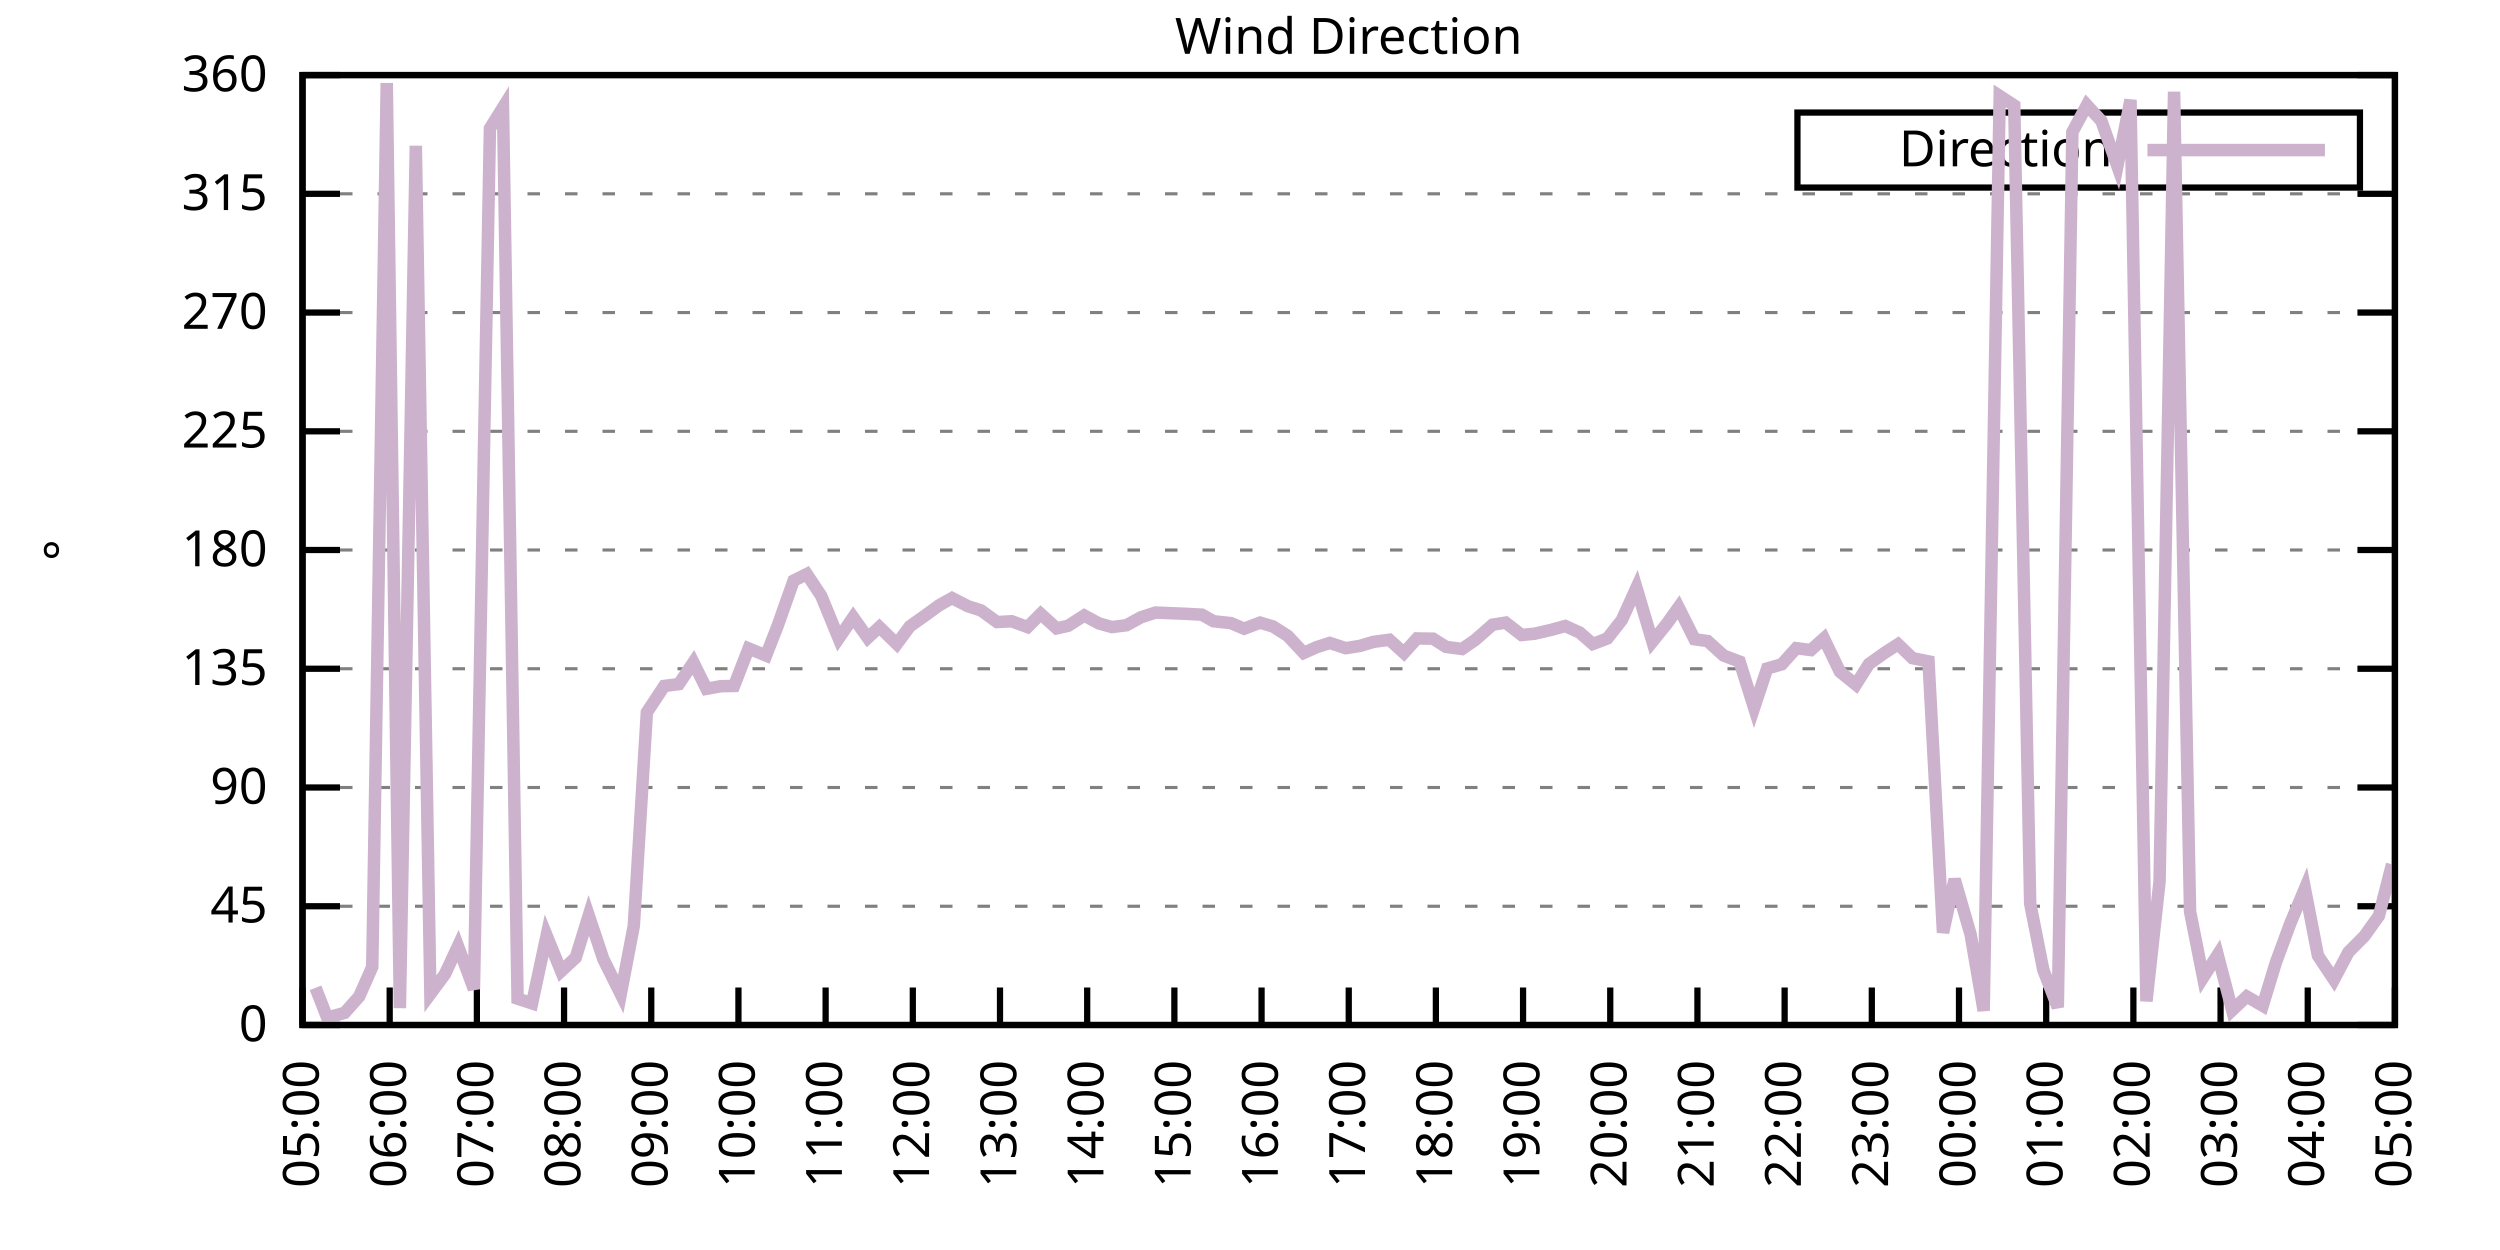
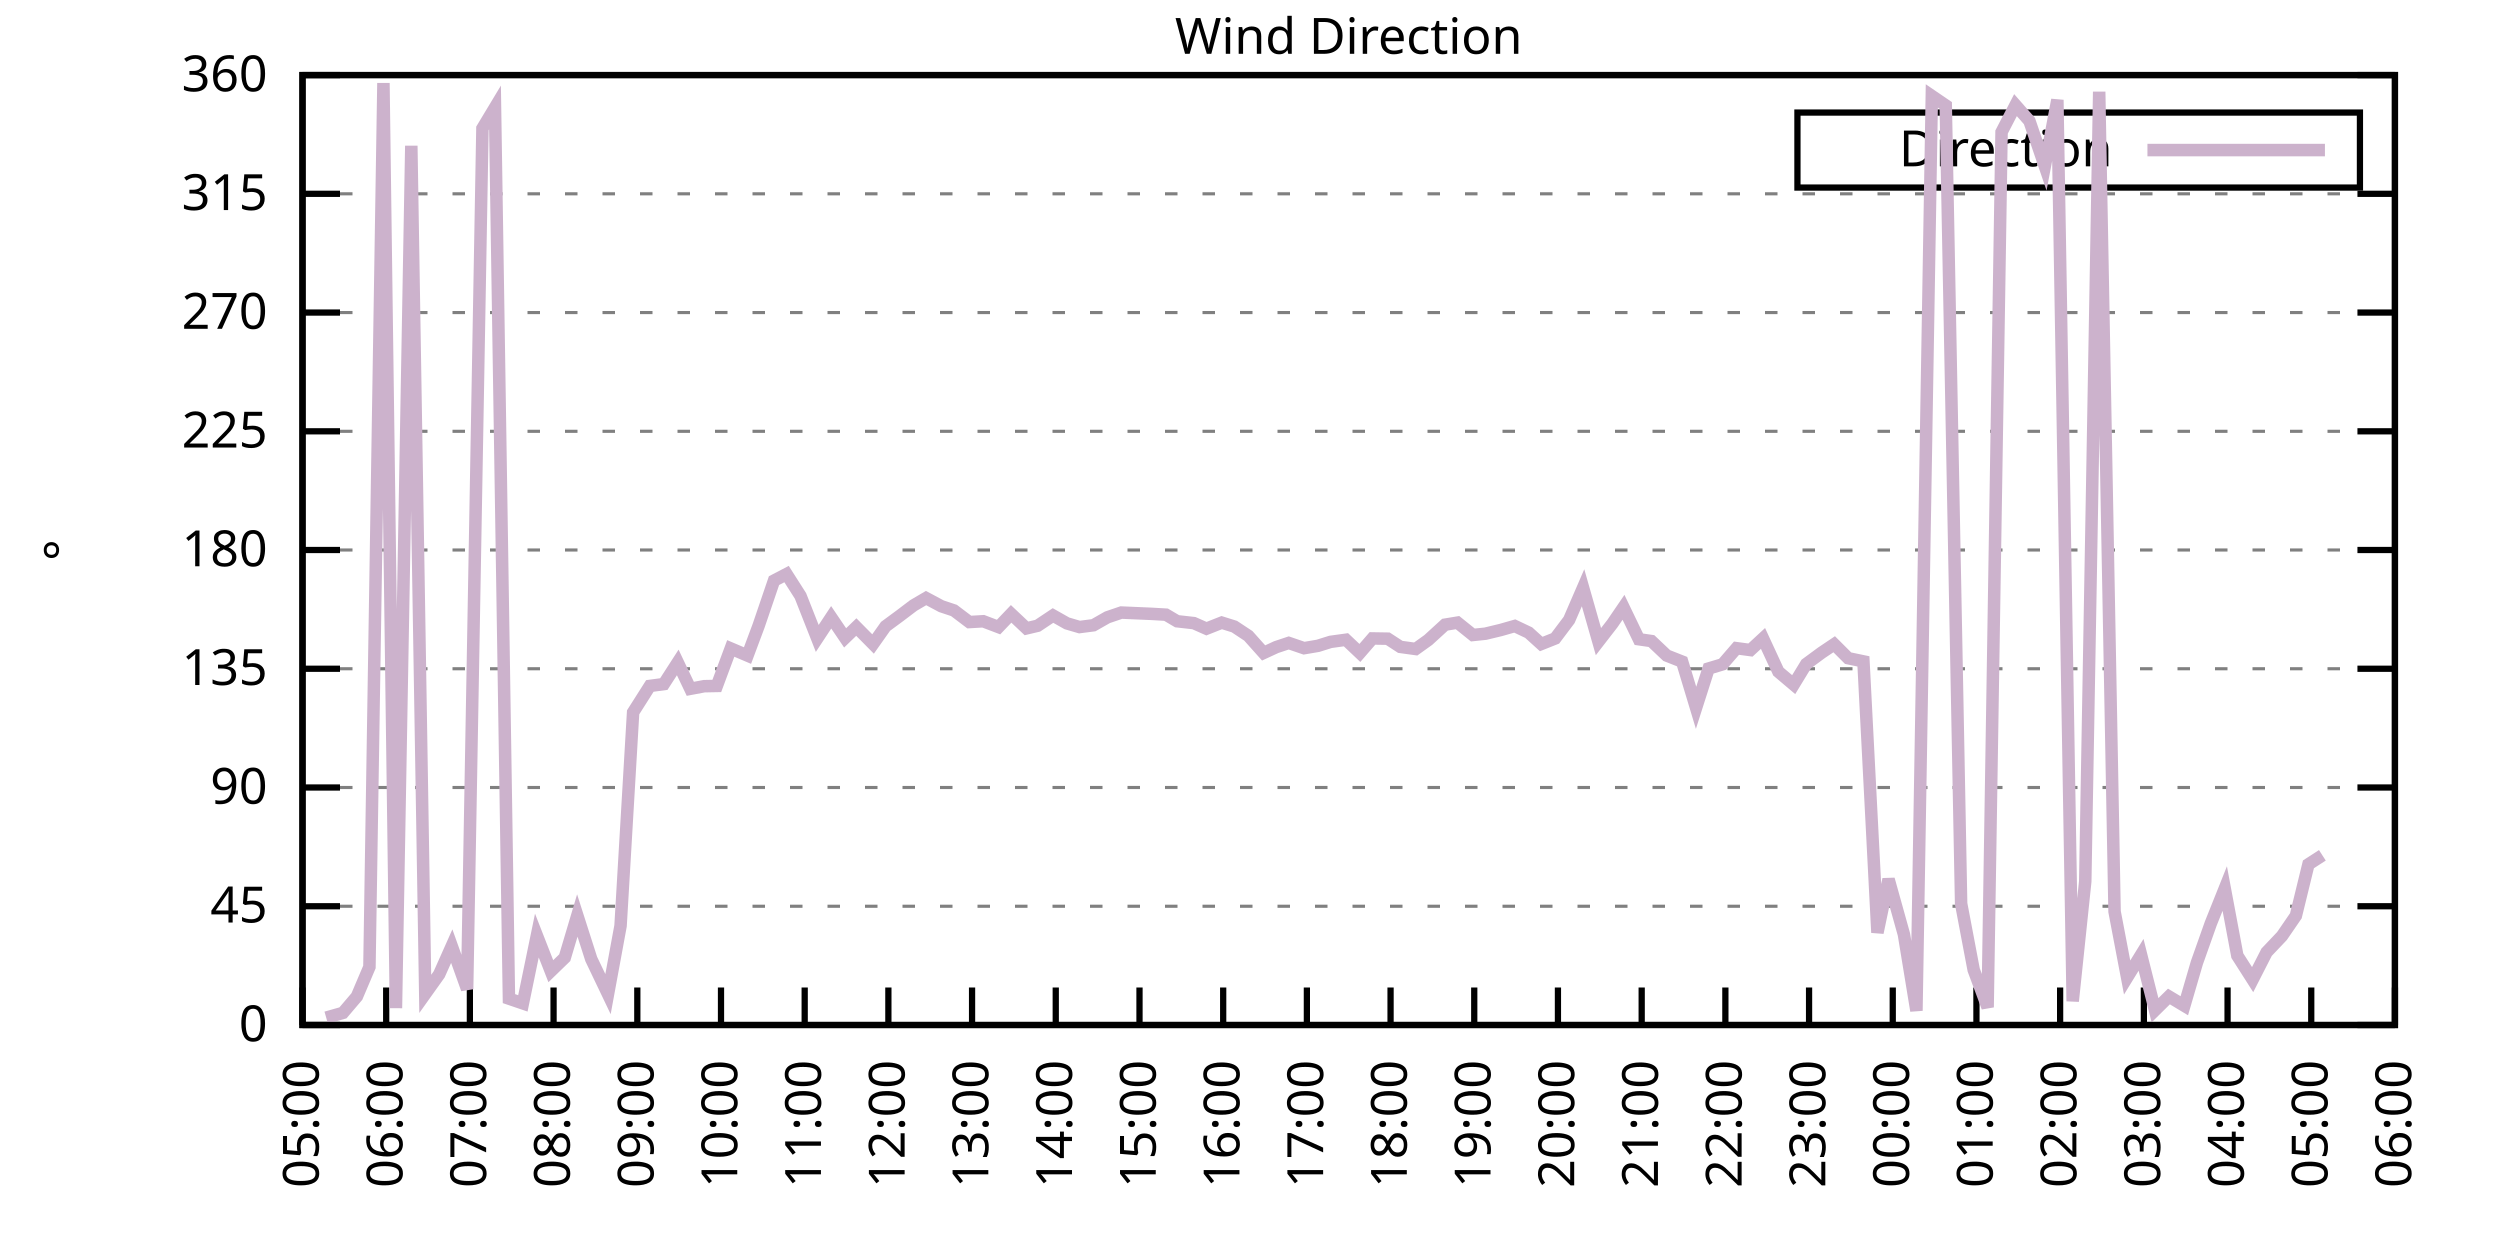
<svg xmlns="http://www.w3.org/2000/svg" xmlns:xlink="http://www.w3.org/1999/xlink" width="400" height="200" viewBox="0 0 400 200">
  <g id="gnuplot_canvas">
    <rect x="0" y="0" width="400" height="200" fill="none" />
    <defs>
      <circle id="gpDot" r="0.5" stroke-width="0.5" stroke="currentColor" />
      <path id="gpPt0" stroke-width="0.333" stroke="currentColor" d="M-1,0 h2 M0,-1 v2" />
      <path id="gpPt1" stroke-width="0.333" stroke="currentColor" d="M-1,-1 L1,1 M1,-1 L-1,1" />
      <path id="gpPt2" stroke-width="0.333" stroke="currentColor" d="M-1,0 L1,0 M0,-1 L0,1 M-1,-1 L1,1 M-1,1 L1,-1" />
      <rect id="gpPt3" stroke-width="0.333" stroke="currentColor" x="-1" y="-1" width="2" height="2" />
      <rect id="gpPt4" stroke-width="0.333" stroke="currentColor" fill="currentColor" x="-1" y="-1" width="2" height="2" />
      <circle id="gpPt5" stroke-width="0.333" stroke="currentColor" cx="0" cy="0" r="1" />
      <use xlink:href="#gpPt5" id="gpPt6" fill="currentColor" stroke="none" />
      <path id="gpPt7" stroke-width="0.333" stroke="currentColor" d="M0,-1.33 L-1.33,0.67 L1.33,0.67 z" />
      <use xlink:href="#gpPt7" id="gpPt8" fill="currentColor" stroke="none" />
      <use xlink:href="#gpPt7" id="gpPt9" stroke="currentColor" transform="rotate(180)" />
      <use xlink:href="#gpPt9" id="gpPt10" fill="currentColor" stroke="none" />
      <use xlink:href="#gpPt3" id="gpPt11" stroke="currentColor" transform="rotate(45)" />
      <use xlink:href="#gpPt11" id="gpPt12" fill="currentColor" stroke="none" />
      <path id="gpPt13" stroke-width="0.333" stroke="currentColor" d="M0,1.330 L1.265,0.411 L0.782,-1.067 L-0.782,-1.076 L-1.265,0.411 z" />
      <use xlink:href="#gpPt13" id="gpPt14" fill="currentColor" stroke="none" />
      <filter id="textbox" filterUnits="objectBoundingBox" x="0" y="0" height="1" width="1">
        <feFlood flood-color="white" flood-opacity="1" result="bgnd" />
        <feComposite in="SourceGraphic" in2="bgnd" operator="atop" />
      </filter>
      <filter id="greybox" filterUnits="objectBoundingBox" x="0" y="0" height="1" width="1">
        <feFlood flood-color="lightgrey" flood-opacity="1" result="grey" />
        <feComposite in="SourceGraphic" in2="grey" operator="atop" />
      </filter>
    </defs>
    <g fill="none" color="white" stroke="currentColor" stroke-width="1.00" stroke-linecap="butt" stroke-linejoin="miter">
</g>
    <g fill="none" color="black" stroke="currentColor" stroke-width="1.00" stroke-linecap="butt" stroke-linejoin="miter">
      <g stroke="none" shape-rendering="crispEdges">
        <polygon fill="rgb(255, 255, 255)" points="48.40,164.00 383.18,164.00 383.18,12.02 48.40,12.02 " />
      </g>
    </g>
    <g fill="none" color="black" stroke="currentColor" stroke-width="1.00" stroke-linecap="butt" stroke-linejoin="miter">
</g>
    <g fill="none" color="black" stroke="black" stroke-width="0.50" stroke-linecap="butt" stroke-linejoin="miter">
</g>
    <g fill="none" color="gray" stroke="currentColor" stroke-width="0.50" stroke-linecap="butt" stroke-linejoin="miter">
      <path stroke="gray" stroke-dasharray="2,4" class="gridline" d="M48.40,164.00 L383.19,164.00  " />
    </g>
    <g fill="none" color="gray" stroke="gray" stroke-width="1.00" stroke-linecap="butt" stroke-linejoin="miter">
</g>
    <g fill="none" color="black" stroke="currentColor" stroke-width="1.00" stroke-linecap="butt" stroke-linejoin="miter">
      <path stroke="black" d="M48.40,164.00 L54.40,164.00 M383.19,164.00 L377.19,164.00  " />
      <g transform="translate(42.80,166.60)" stroke="none" fill="black" font-family="Sans" font-size="8.00" text-anchor="end">
        <text>
          <tspan font-family="Sans"> 0</tspan>
        </text>
      </g>
    </g>
    <g fill="none" color="black" stroke="currentColor" stroke-width="1.00" stroke-linecap="butt" stroke-linejoin="miter">
</g>
    <g fill="none" color="black" stroke="black" stroke-width="0.50" stroke-linecap="butt" stroke-linejoin="miter">
</g>
    <g fill="none" color="gray" stroke="currentColor" stroke-width="0.50" stroke-linecap="butt" stroke-linejoin="miter">
      <path stroke="gray" stroke-dasharray="2,4" class="gridline" d="M48.40,145.00 L383.19,145.00  " />
    </g>
    <g fill="none" color="gray" stroke="gray" stroke-width="1.00" stroke-linecap="butt" stroke-linejoin="miter">
</g>
    <g fill="none" color="black" stroke="currentColor" stroke-width="1.00" stroke-linecap="butt" stroke-linejoin="miter">
      <path stroke="black" d="M48.40,145.00 L54.40,145.00 M383.19,145.00 L377.19,145.00  " />
      <g transform="translate(42.80,147.60)" stroke="none" fill="black" font-family="Sans" font-size="8.00" text-anchor="end">
        <text>
          <tspan font-family="Sans"> 45</tspan>
        </text>
      </g>
    </g>
    <g fill="none" color="black" stroke="currentColor" stroke-width="1.00" stroke-linecap="butt" stroke-linejoin="miter">
</g>
    <g fill="none" color="black" stroke="black" stroke-width="0.50" stroke-linecap="butt" stroke-linejoin="miter">
</g>
    <g fill="none" color="gray" stroke="currentColor" stroke-width="0.50" stroke-linecap="butt" stroke-linejoin="miter">
      <path stroke="gray" stroke-dasharray="2,4" class="gridline" d="M48.40,126.00 L383.19,126.00  " />
    </g>
    <g fill="none" color="gray" stroke="gray" stroke-width="1.00" stroke-linecap="butt" stroke-linejoin="miter">
</g>
    <g fill="none" color="black" stroke="currentColor" stroke-width="1.00" stroke-linecap="butt" stroke-linejoin="miter">
      <path stroke="black" d="M48.40,126.00 L54.40,126.00 M383.19,126.00 L377.19,126.00  " />
      <g transform="translate(42.80,128.60)" stroke="none" fill="black" font-family="Sans" font-size="8.00" text-anchor="end">
        <text>
          <tspan font-family="Sans"> 90</tspan>
        </text>
      </g>
    </g>
    <g fill="none" color="black" stroke="currentColor" stroke-width="1.00" stroke-linecap="butt" stroke-linejoin="miter">
</g>
    <g fill="none" color="black" stroke="black" stroke-width="0.50" stroke-linecap="butt" stroke-linejoin="miter">
</g>
    <g fill="none" color="gray" stroke="currentColor" stroke-width="0.50" stroke-linecap="butt" stroke-linejoin="miter">
      <path stroke="gray" stroke-dasharray="2,4" class="gridline" d="M48.40,107.00 L383.19,107.00  " />
    </g>
    <g fill="none" color="gray" stroke="gray" stroke-width="1.00" stroke-linecap="butt" stroke-linejoin="miter">
</g>
    <g fill="none" color="black" stroke="currentColor" stroke-width="1.00" stroke-linecap="butt" stroke-linejoin="miter">
      <path stroke="black" d="M48.40,107.00 L54.40,107.00 M383.19,107.00 L377.19,107.00  " />
      <g transform="translate(42.80,109.60)" stroke="none" fill="black" font-family="Sans" font-size="8.00" text-anchor="end">
        <text>
          <tspan font-family="Sans"> 135</tspan>
        </text>
      </g>
    </g>
    <g fill="none" color="black" stroke="currentColor" stroke-width="1.00" stroke-linecap="butt" stroke-linejoin="miter">
</g>
    <g fill="none" color="black" stroke="black" stroke-width="0.50" stroke-linecap="butt" stroke-linejoin="miter">
</g>
    <g fill="none" color="gray" stroke="currentColor" stroke-width="0.50" stroke-linecap="butt" stroke-linejoin="miter">
      <path stroke="gray" stroke-dasharray="2,4" class="gridline" d="M48.40,88.00 L383.19,88.00  " />
    </g>
    <g fill="none" color="gray" stroke="gray" stroke-width="1.00" stroke-linecap="butt" stroke-linejoin="miter">
</g>
    <g fill="none" color="black" stroke="currentColor" stroke-width="1.00" stroke-linecap="butt" stroke-linejoin="miter">
      <path stroke="black" d="M48.40,88.00 L54.40,88.00 M383.19,88.00 L377.19,88.00  " />
      <g transform="translate(42.80,90.60)" stroke="none" fill="black" font-family="Sans" font-size="8.00" text-anchor="end">
        <text>
          <tspan font-family="Sans"> 180</tspan>
        </text>
      </g>
    </g>
    <g fill="none" color="black" stroke="currentColor" stroke-width="1.00" stroke-linecap="butt" stroke-linejoin="miter">
</g>
    <g fill="none" color="black" stroke="black" stroke-width="0.50" stroke-linecap="butt" stroke-linejoin="miter">
</g>
    <g fill="none" color="gray" stroke="currentColor" stroke-width="0.50" stroke-linecap="butt" stroke-linejoin="miter">
      <path stroke="gray" stroke-dasharray="2,4" class="gridline" d="M48.40,69.01 L383.19,69.01  " />
    </g>
    <g fill="none" color="gray" stroke="gray" stroke-width="1.00" stroke-linecap="butt" stroke-linejoin="miter">
</g>
    <g fill="none" color="black" stroke="currentColor" stroke-width="1.00" stroke-linecap="butt" stroke-linejoin="miter">
      <path stroke="black" d="M48.40,69.01 L54.40,69.01 M383.19,69.01 L377.19,69.01  " />
      <g transform="translate(42.80,71.61)" stroke="none" fill="black" font-family="Sans" font-size="8.00" text-anchor="end">
        <text>
          <tspan font-family="Sans"> 225</tspan>
        </text>
      </g>
    </g>
    <g fill="none" color="black" stroke="currentColor" stroke-width="1.00" stroke-linecap="butt" stroke-linejoin="miter">
</g>
    <g fill="none" color="black" stroke="black" stroke-width="0.50" stroke-linecap="butt" stroke-linejoin="miter">
</g>
    <g fill="none" color="gray" stroke="currentColor" stroke-width="0.50" stroke-linecap="butt" stroke-linejoin="miter">
      <path stroke="gray" stroke-dasharray="2,4" class="gridline" d="M48.40,50.01 L383.19,50.01  " />
    </g>
    <g fill="none" color="gray" stroke="gray" stroke-width="1.00" stroke-linecap="butt" stroke-linejoin="miter">
</g>
    <g fill="none" color="black" stroke="currentColor" stroke-width="1.00" stroke-linecap="butt" stroke-linejoin="miter">
      <path stroke="black" d="M48.40,50.01 L54.40,50.01 M383.19,50.01 L377.19,50.01  " />
      <g transform="translate(42.80,52.61)" stroke="none" fill="black" font-family="Sans" font-size="8.00" text-anchor="end">
        <text>
          <tspan font-family="Sans"> 270</tspan>
        </text>
      </g>
    </g>
    <g fill="none" color="black" stroke="currentColor" stroke-width="1.00" stroke-linecap="butt" stroke-linejoin="miter">
</g>
    <g fill="none" color="black" stroke="black" stroke-width="0.50" stroke-linecap="butt" stroke-linejoin="miter">
</g>
    <g fill="none" color="gray" stroke="currentColor" stroke-width="0.50" stroke-linecap="butt" stroke-linejoin="miter">
      <path stroke="gray" stroke-dasharray="2,4" class="gridline" d="M48.40,31.01 L383.19,31.01  " />
    </g>
    <g fill="none" color="gray" stroke="gray" stroke-width="1.00" stroke-linecap="butt" stroke-linejoin="miter">
</g>
    <g fill="none" color="black" stroke="currentColor" stroke-width="1.00" stroke-linecap="butt" stroke-linejoin="miter">
      <path stroke="black" d="M48.40,31.01 L54.40,31.01 M383.19,31.01 L377.19,31.01  " />
      <g transform="translate(42.80,33.61)" stroke="none" fill="black" font-family="Sans" font-size="8.00" text-anchor="end">
        <text>
          <tspan font-family="Sans"> 315</tspan>
        </text>
      </g>
    </g>
    <g fill="none" color="black" stroke="currentColor" stroke-width="1.00" stroke-linecap="butt" stroke-linejoin="miter">
</g>
    <g fill="none" color="black" stroke="black" stroke-width="0.50" stroke-linecap="butt" stroke-linejoin="miter">
</g>
    <g fill="none" color="gray" stroke="currentColor" stroke-width="0.50" stroke-linecap="butt" stroke-linejoin="miter">
      <path stroke="gray" stroke-dasharray="2,4" class="gridline" d="M48.40,12.01 L383.19,12.01  " />
    </g>
    <g fill="none" color="gray" stroke="gray" stroke-width="1.00" stroke-linecap="butt" stroke-linejoin="miter">
</g>
    <g fill="none" color="black" stroke="currentColor" stroke-width="1.00" stroke-linecap="butt" stroke-linejoin="miter">
      <path stroke="black" d="M48.40,12.01 L54.40,12.01 M383.19,12.01 L377.19,12.01  " />
      <g transform="translate(42.80,14.61)" stroke="none" fill="black" font-family="Sans" font-size="8.00" text-anchor="end">
        <text>
          <tspan font-family="Sans"> 360</tspan>
        </text>
      </g>
    </g>
    <g fill="none" color="black" stroke="currentColor" stroke-width="1.00" stroke-linecap="butt" stroke-linejoin="miter">
      <path stroke="black" d="M48.40,164.00 L48.40,158.00  " />
      <g transform="translate(51.00,169.60) rotate(270.00)" stroke="none" fill="black" font-family="Sans" font-size="8.00" text-anchor="end">
        <text>
          <tspan font-family="Sans">05:00</tspan>
        </text>
      </g>
    </g>
    <g fill="none" color="black" stroke="currentColor" stroke-width="1.00" stroke-linecap="butt" stroke-linejoin="miter">
-       <path stroke="black" d="M62.35,164.00 L62.35,158.00  " />
-       <g transform="translate(64.95,169.60) rotate(270.00)" stroke="none" fill="black" font-family="Sans" font-size="8.00" text-anchor="end">
+       <path stroke="black" d="M61.79,164.00 L61.79,158.00  " />
+       <g transform="translate(64.39,169.60) rotate(270.00)" stroke="none" fill="black" font-family="Sans" font-size="8.00" text-anchor="end">
        <text>
          <tspan font-family="Sans">06:00</tspan>
        </text>
      </g>
    </g>
    <g fill="none" color="black" stroke="currentColor" stroke-width="1.00" stroke-linecap="butt" stroke-linejoin="miter">
-       <path stroke="black" d="M76.30,164.00 L76.30,158.00  " />
-       <g transform="translate(78.90,169.60) rotate(270.00)" stroke="none" fill="black" font-family="Sans" font-size="8.00" text-anchor="end">
+       <path stroke="black" d="M75.18,164.00 L75.18,158.00  " />
+       <g transform="translate(77.78,169.60) rotate(270.00)" stroke="none" fill="black" font-family="Sans" font-size="8.00" text-anchor="end">
        <text>
          <tspan font-family="Sans">07:00</tspan>
        </text>
      </g>
    </g>
    <g fill="none" color="black" stroke="currentColor" stroke-width="1.00" stroke-linecap="butt" stroke-linejoin="miter">
-       <path stroke="black" d="M90.25,164.00 L90.25,158.00  " />
-       <g transform="translate(92.85,169.60) rotate(270.00)" stroke="none" fill="black" font-family="Sans" font-size="8.00" text-anchor="end">
+       <path stroke="black" d="M88.57,164.00 L88.57,158.00  " />
+       <g transform="translate(91.17,169.60) rotate(270.00)" stroke="none" fill="black" font-family="Sans" font-size="8.00" text-anchor="end">
        <text>
          <tspan font-family="Sans">08:00</tspan>
        </text>
      </g>
    </g>
    <g fill="none" color="black" stroke="currentColor" stroke-width="1.00" stroke-linecap="butt" stroke-linejoin="miter">
-       <path stroke="black" d="M104.20,164.00 L104.20,158.00  " />
-       <g transform="translate(106.80,169.60) rotate(270.00)" stroke="none" fill="black" font-family="Sans" font-size="8.00" text-anchor="end">
+       <path stroke="black" d="M101.97,164.00 L101.97,158.00  " />
+       <g transform="translate(104.57,169.60) rotate(270.00)" stroke="none" fill="black" font-family="Sans" font-size="8.00" text-anchor="end">
        <text>
          <tspan font-family="Sans">09:00</tspan>
        </text>
      </g>
    </g>
    <g fill="none" color="black" stroke="currentColor" stroke-width="1.00" stroke-linecap="butt" stroke-linejoin="miter">
-       <path stroke="black" d="M118.15,164.00 L118.15,158.00  " />
-       <g transform="translate(120.75,169.60) rotate(270.00)" stroke="none" fill="black" font-family="Sans" font-size="8.00" text-anchor="end">
+       <path stroke="black" d="M115.36,164.00 L115.36,158.00  " />
+       <g transform="translate(117.96,169.60) rotate(270.00)" stroke="none" fill="black" font-family="Sans" font-size="8.00" text-anchor="end">
        <text>
          <tspan font-family="Sans">10:00</tspan>
        </text>
      </g>
    </g>
    <g fill="none" color="black" stroke="currentColor" stroke-width="1.00" stroke-linecap="butt" stroke-linejoin="miter">
-       <path stroke="black" d="M132.10,164.00 L132.10,158.00  " />
-       <g transform="translate(134.70,169.60) rotate(270.00)" stroke="none" fill="black" font-family="Sans" font-size="8.00" text-anchor="end">
+       <path stroke="black" d="M128.75,164.00 L128.75,158.00  " />
+       <g transform="translate(131.35,169.60) rotate(270.00)" stroke="none" fill="black" font-family="Sans" font-size="8.00" text-anchor="end">
        <text>
          <tspan font-family="Sans">11:00</tspan>
        </text>
      </g>
    </g>
    <g fill="none" color="black" stroke="currentColor" stroke-width="1.00" stroke-linecap="butt" stroke-linejoin="miter">
-       <path stroke="black" d="M146.05,164.00 L146.05,158.00  " />
-       <g transform="translate(148.65,169.60) rotate(270.00)" stroke="none" fill="black" font-family="Sans" font-size="8.00" text-anchor="end">
+       <path stroke="black" d="M142.14,164.00 L142.14,158.00  " />
+       <g transform="translate(144.74,169.60) rotate(270.00)" stroke="none" fill="black" font-family="Sans" font-size="8.00" text-anchor="end">
        <text>
          <tspan font-family="Sans">12:00</tspan>
        </text>
      </g>
    </g>
    <g fill="none" color="black" stroke="currentColor" stroke-width="1.00" stroke-linecap="butt" stroke-linejoin="miter">
-       <path stroke="black" d="M160.00,164.00 L160.00,158.00  " />
-       <g transform="translate(162.60,169.60) rotate(270.00)" stroke="none" fill="black" font-family="Sans" font-size="8.00" text-anchor="end">
+       <path stroke="black" d="M155.53,164.00 L155.53,158.00  " />
+       <g transform="translate(158.13,169.60) rotate(270.00)" stroke="none" fill="black" font-family="Sans" font-size="8.00" text-anchor="end">
        <text>
          <tspan font-family="Sans">13:00</tspan>
        </text>
      </g>
    </g>
    <g fill="none" color="black" stroke="currentColor" stroke-width="1.00" stroke-linecap="butt" stroke-linejoin="miter">
-       <path stroke="black" d="M173.95,164.00 L173.95,158.00  " />
-       <g transform="translate(176.55,169.60) rotate(270.00)" stroke="none" fill="black" font-family="Sans" font-size="8.00" text-anchor="end">
+       <path stroke="black" d="M168.92,164.00 L168.92,158.00  " />
+       <g transform="translate(171.52,169.60) rotate(270.00)" stroke="none" fill="black" font-family="Sans" font-size="8.00" text-anchor="end">
        <text>
          <tspan font-family="Sans">14:00</tspan>
        </text>
      </g>
    </g>
    <g fill="none" color="black" stroke="currentColor" stroke-width="1.00" stroke-linecap="butt" stroke-linejoin="miter">
-       <path stroke="black" d="M187.90,164.00 L187.90,158.00  " />
-       <g transform="translate(190.50,169.60) rotate(270.00)" stroke="none" fill="black" font-family="Sans" font-size="8.00" text-anchor="end">
+       <path stroke="black" d="M182.32,164.00 L182.32,158.00  " />
+       <g transform="translate(184.92,169.60) rotate(270.00)" stroke="none" fill="black" font-family="Sans" font-size="8.00" text-anchor="end">
        <text>
          <tspan font-family="Sans">15:00</tspan>
        </text>
      </g>
    </g>
    <g fill="none" color="black" stroke="currentColor" stroke-width="1.00" stroke-linecap="butt" stroke-linejoin="miter">
-       <path stroke="black" d="M201.85,164.00 L201.85,158.00  " />
-       <g transform="translate(204.45,169.60) rotate(270.00)" stroke="none" fill="black" font-family="Sans" font-size="8.00" text-anchor="end">
+       <path stroke="black" d="M195.71,164.00 L195.71,158.00  " />
+       <g transform="translate(198.31,169.60) rotate(270.00)" stroke="none" fill="black" font-family="Sans" font-size="8.00" text-anchor="end">
        <text>
          <tspan font-family="Sans">16:00</tspan>
        </text>
      </g>
    </g>
    <g fill="none" color="black" stroke="currentColor" stroke-width="1.00" stroke-linecap="butt" stroke-linejoin="miter">
-       <path stroke="black" d="M215.80,164.00 L215.80,158.00  " />
-       <g transform="translate(218.40,169.60) rotate(270.00)" stroke="none" fill="black" font-family="Sans" font-size="8.00" text-anchor="end">
+       <path stroke="black" d="M209.10,164.00 L209.10,158.00  " />
+       <g transform="translate(211.70,169.60) rotate(270.00)" stroke="none" fill="black" font-family="Sans" font-size="8.00" text-anchor="end">
        <text>
          <tspan font-family="Sans">17:00</tspan>
        </text>
      </g>
    </g>
    <g fill="none" color="black" stroke="currentColor" stroke-width="1.00" stroke-linecap="butt" stroke-linejoin="miter">
-       <path stroke="black" d="M229.74,164.00 L229.74,158.00  " />
-       <g transform="translate(232.34,169.60) rotate(270.00)" stroke="none" fill="black" font-family="Sans" font-size="8.00" text-anchor="end">
+       <path stroke="black" d="M222.49,164.00 L222.49,158.00  " />
+       <g transform="translate(225.09,169.60) rotate(270.00)" stroke="none" fill="black" font-family="Sans" font-size="8.00" text-anchor="end">
        <text>
          <tspan font-family="Sans">18:00</tspan>
        </text>
      </g>
    </g>
    <g fill="none" color="black" stroke="currentColor" stroke-width="1.00" stroke-linecap="butt" stroke-linejoin="miter">
-       <path stroke="black" d="M243.69,164.00 L243.69,158.00  " />
-       <g transform="translate(246.29,169.60) rotate(270.00)" stroke="none" fill="black" font-family="Sans" font-size="8.00" text-anchor="end">
+       <path stroke="black" d="M235.88,164.00 L235.88,158.00  " />
+       <g transform="translate(238.48,169.60) rotate(270.00)" stroke="none" fill="black" font-family="Sans" font-size="8.00" text-anchor="end">
        <text>
          <tspan font-family="Sans">19:00</tspan>
        </text>
      </g>
    </g>
    <g fill="none" color="black" stroke="currentColor" stroke-width="1.00" stroke-linecap="butt" stroke-linejoin="miter">
-       <path stroke="black" d="M257.64,164.00 L257.64,158.00  " />
-       <g transform="translate(260.24,169.60) rotate(270.00)" stroke="none" fill="black" font-family="Sans" font-size="8.00" text-anchor="end">
+       <path stroke="black" d="M249.27,164.00 L249.27,158.00  " />
+       <g transform="translate(251.87,169.60) rotate(270.00)" stroke="none" fill="black" font-family="Sans" font-size="8.00" text-anchor="end">
        <text>
          <tspan font-family="Sans">20:00</tspan>
        </text>
      </g>
    </g>
    <g fill="none" color="black" stroke="currentColor" stroke-width="1.00" stroke-linecap="butt" stroke-linejoin="miter">
-       <path stroke="black" d="M271.59,164.00 L271.59,158.00  " />
-       <g transform="translate(274.19,169.60) rotate(270.00)" stroke="none" fill="black" font-family="Sans" font-size="8.00" text-anchor="end">
+       <path stroke="black" d="M262.67,164.00 L262.67,158.00  " />
+       <g transform="translate(265.27,169.60) rotate(270.00)" stroke="none" fill="black" font-family="Sans" font-size="8.00" text-anchor="end">
        <text>
          <tspan font-family="Sans">21:00</tspan>
        </text>
      </g>
    </g>
    <g fill="none" color="black" stroke="currentColor" stroke-width="1.00" stroke-linecap="butt" stroke-linejoin="miter">
-       <path stroke="black" d="M285.54,164.00 L285.54,158.00  " />
-       <g transform="translate(288.14,169.60) rotate(270.00)" stroke="none" fill="black" font-family="Sans" font-size="8.00" text-anchor="end">
+       <path stroke="black" d="M276.06,164.00 L276.06,158.00  " />
+       <g transform="translate(278.66,169.60) rotate(270.00)" stroke="none" fill="black" font-family="Sans" font-size="8.00" text-anchor="end">
        <text>
          <tspan font-family="Sans">22:00</tspan>
        </text>
      </g>
    </g>
    <g fill="none" color="black" stroke="currentColor" stroke-width="1.00" stroke-linecap="butt" stroke-linejoin="miter">
-       <path stroke="black" d="M299.49,164.00 L299.49,158.00  " />
-       <g transform="translate(302.09,169.60) rotate(270.00)" stroke="none" fill="black" font-family="Sans" font-size="8.00" text-anchor="end">
+       <path stroke="black" d="M289.45,164.00 L289.45,158.00  " />
+       <g transform="translate(292.05,169.60) rotate(270.00)" stroke="none" fill="black" font-family="Sans" font-size="8.00" text-anchor="end">
        <text>
          <tspan font-family="Sans">23:00</tspan>
        </text>
      </g>
    </g>
    <g fill="none" color="black" stroke="currentColor" stroke-width="1.00" stroke-linecap="butt" stroke-linejoin="miter">
-       <path stroke="black" d="M313.44,164.00 L313.44,158.00  " />
-       <g transform="translate(316.04,169.60) rotate(270.00)" stroke="none" fill="black" font-family="Sans" font-size="8.00" text-anchor="end">
+       <path stroke="black" d="M302.84,164.00 L302.84,158.00  " />
+       <g transform="translate(305.44,169.60) rotate(270.00)" stroke="none" fill="black" font-family="Sans" font-size="8.00" text-anchor="end">
        <text>
          <tspan font-family="Sans">00:00</tspan>
        </text>
      </g>
    </g>
    <g fill="none" color="black" stroke="currentColor" stroke-width="1.00" stroke-linecap="butt" stroke-linejoin="miter">
-       <path stroke="black" d="M327.39,164.00 L327.39,158.00  " />
-       <g transform="translate(329.99,169.60) rotate(270.00)" stroke="none" fill="black" font-family="Sans" font-size="8.00" text-anchor="end">
+       <path stroke="black" d="M316.23,164.00 L316.23,158.00  " />
+       <g transform="translate(318.83,169.60) rotate(270.00)" stroke="none" fill="black" font-family="Sans" font-size="8.00" text-anchor="end">
        <text>
          <tspan font-family="Sans">01:00</tspan>
        </text>
      </g>
    </g>
    <g fill="none" color="black" stroke="currentColor" stroke-width="1.00" stroke-linecap="butt" stroke-linejoin="miter">
-       <path stroke="black" d="M341.34,164.00 L341.34,158.00  " />
-       <g transform="translate(343.94,169.60) rotate(270.00)" stroke="none" fill="black" font-family="Sans" font-size="8.00" text-anchor="end">
+       <path stroke="black" d="M329.62,164.00 L329.62,158.00  " />
+       <g transform="translate(332.22,169.60) rotate(270.00)" stroke="none" fill="black" font-family="Sans" font-size="8.00" text-anchor="end">
        <text>
          <tspan font-family="Sans">02:00</tspan>
        </text>
      </g>
    </g>
    <g fill="none" color="black" stroke="currentColor" stroke-width="1.00" stroke-linecap="butt" stroke-linejoin="miter">
-       <path stroke="black" d="M355.29,164.00 L355.29,158.00  " />
-       <g transform="translate(357.89,169.60) rotate(270.00)" stroke="none" fill="black" font-family="Sans" font-size="8.00" text-anchor="end">
+       <path stroke="black" d="M343.02,164.00 L343.02,158.00  " />
+       <g transform="translate(345.62,169.60) rotate(270.00)" stroke="none" fill="black" font-family="Sans" font-size="8.00" text-anchor="end">
        <text>
          <tspan font-family="Sans">03:00</tspan>
        </text>
      </g>
    </g>
    <g fill="none" color="black" stroke="currentColor" stroke-width="1.00" stroke-linecap="butt" stroke-linejoin="miter">
-       <path stroke="black" d="M369.24,164.00 L369.24,158.00  " />
-       <g transform="translate(371.84,169.60) rotate(270.00)" stroke="none" fill="black" font-family="Sans" font-size="8.00" text-anchor="end">
+       <path stroke="black" d="M356.41,164.00 L356.41,158.00  " />
+       <g transform="translate(359.01,169.60) rotate(270.00)" stroke="none" fill="black" font-family="Sans" font-size="8.00" text-anchor="end">
        <text>
          <tspan font-family="Sans">04:00</tspan>
+         </text>
+       </g>
+     </g>
+     <g fill="none" color="black" stroke="currentColor" stroke-width="1.00" stroke-linecap="butt" stroke-linejoin="miter">
+       <path stroke="black" d="M369.80,164.00 L369.80,158.00  " />
+       <g transform="translate(372.40,169.60) rotate(270.00)" stroke="none" fill="black" font-family="Sans" font-size="8.00" text-anchor="end">
+         <text>
+           <tspan font-family="Sans">05:00</tspan>
        </text>
      </g>
    </g>
    <g fill="none" color="black" stroke="currentColor" stroke-width="1.00" stroke-linecap="butt" stroke-linejoin="miter">
      <path stroke="black" d="M383.19,164.00 L383.19,158.00  " />
      <g transform="translate(385.79,169.60) rotate(270.00)" stroke="none" fill="black" font-family="Sans" font-size="8.00" text-anchor="end">
        <text>
-           <tspan font-family="Sans">05:00</tspan>
+           <tspan font-family="Sans">06:00</tspan>
        </text>
      </g>
    </g>
    <g fill="none" color="black" stroke="currentColor" stroke-width="1.00" stroke-linecap="butt" stroke-linejoin="miter">
</g>
    <g fill="none" color="black" stroke="currentColor" stroke-width="1.00" stroke-linecap="butt" stroke-linejoin="miter">
      <path stroke="black" d="M48.40,12.01 L48.40,164.00 L383.19,164.00 L383.19,12.01 L48.40,12.01 Z  " />
    </g>
    <g fill="none" color="black" stroke="currentColor" stroke-width="1.00" stroke-linecap="butt" stroke-linejoin="miter">
</g>
    <g fill="none" color="black" stroke="currentColor" stroke-width="1.00" stroke-linecap="butt" stroke-linejoin="miter">
      <path stroke="black" d="M287.59,30.01 L287.59,18.01 L377.59,18.01 L377.59,30.01 L287.59,30.01 Z  " />
    </g>
    <g id="Wind_direction_plot_1">
      <g fill="none" color="white" stroke="black" stroke-width="2.00" stroke-linecap="butt" stroke-linejoin="miter">
</g>
      <g fill="none" color="black" stroke="currentColor" stroke-width="2.00" stroke-linecap="butt" stroke-linejoin="miter">
        <g transform="translate(337.99,26.61)" stroke="none" fill="black" font-family="Sans" font-size="8.00" text-anchor="end">
          <text>
            <tspan font-family="Sans">Direction</tspan>
          </text>
        </g>
      </g>
      <g fill="none" color="black" stroke="currentColor" stroke-width="2.00" stroke-linecap="butt" stroke-linejoin="miter">
-         <path stroke="rgb(204, 178, 204)" d="M343.59,24.01 L371.99,24.01 M50.49,158.05 L52.35,162.82 L55.14,162.06 L57.47,159.44 L59.56,154.71 L61.88,13.28   L63.98,161.30 L66.53,23.32 L68.86,159.02 L71.18,155.89 L73.28,151.38 L75.83,158.26 L78.39,20.54 L80.48,17.20   L82.81,159.78 L85.13,160.54 L87.46,149.69 L89.78,155.39 L92.11,153.23 L94.20,146.48 L96.53,153.45 L99.32,159.06   L101.41,148.13 L103.50,113.97 L106.29,109.75 L108.62,109.45 L110.94,105.99 L113.03,110.21 L115.36,109.79 L117.45,109.75   L119.78,103.75 L122.57,104.89 L124.43,100.12 L126.98,92.90 L129.08,91.85 L131.40,95.35 L134.19,102.15 L136.51,98.77   L138.84,102.06 L140.70,100.33 L143.49,103.04 L145.58,100.21 L147.91,98.56 L150.23,96.87 L152.32,95.69 L154.88,97.00   L156.97,97.67 L159.53,99.53 L161.86,99.40 L164.41,100.33 L166.51,98.22 L169.06,100.54 L170.92,100.12 L173.48,98.48   L175.81,99.74 L177.90,100.33 L180.22,100.04 L182.55,98.77 L184.87,98.01 L189.99,98.22 L192.31,98.35 L194.17,99.40   L196.96,99.70 L199.06,100.59 L201.61,99.62 L203.71,100.25 L206.03,101.73 L208.59,104.47 L210.68,103.54 L212.77,102.87   L215.33,103.71 L217.65,103.33 L219.75,102.70 L222.30,102.36 L224.63,104.47 L226.72,102.15 L229.28,102.19 L231.37,103.50   L233.93,103.84 L236.02,102.40 L238.81,99.95 L240.90,99.62 L243.46,101.60 L245.55,101.39 L248.11,100.80 L250.44,100.16   L252.76,101.22 L254.85,103.04 L257.18,102.15 L259.50,99.19 L261.83,94.04 L264.39,102.66 L266.71,99.78 L268.57,97.17   L271.13,102.28 L273.22,102.57 L275.78,104.89 L278.34,105.86 L280.66,113.25 L282.75,106.96 L285.08,106.29 L287.40,103.71   L289.73,104.01 L291.82,102.15 L294.38,107.47 L296.94,109.54 L299.03,106.24 L301.58,104.43 L303.68,103.08 L306.00,105.31   L308.56,105.82 L310.88,149.22 L312.74,140.69 L315.30,149.52 L317.39,161.72 L319.95,15.35 L322.28,16.87 L324.83,144.58   L326.93,155.18 L329.25,161.17 L331.58,21.13 L333.90,16.82 L336.23,19.36 L338.78,26.58 L340.88,15.98 L343.43,160.20   L345.53,141.03 L347.85,14.67 L350.41,145.85 L352.50,156.40 L354.83,152.77 L357.15,161.64 L359.48,159.44 L362.03,160.92   L364.13,154.04 L366.45,147.75 L368.78,142.17 L370.87,152.90 L373.43,156.74 L375.75,152.35 L378.31,149.77 L380.63,146.52   L382.73,138.29  " />
+         <path stroke="rgb(204, 178, 204)" d="M343.59,24.01 L371.99,24.01 M52.19,162.82 L54.87,162.06 L57.10,159.44 L59.11,154.71 L61.35,13.28 L63.35,161.30   L65.81,23.32 L68.04,159.02 L70.27,155.89 L72.28,151.38 L74.74,158.26 L77.19,20.54 L79.20,17.20 L81.43,159.78   L83.66,160.54 L85.90,149.69 L88.13,155.39 L90.36,153.23 L92.37,146.48 L94.60,153.45 L97.28,159.06 L99.29,148.13   L101.30,113.97 L103.98,109.75 L106.21,109.45 L108.44,105.99 L110.45,110.21 L112.68,109.79 L114.69,109.75 L116.92,103.75   L119.60,104.89 L121.38,100.12 L123.84,92.90 L125.85,91.85 L128.08,95.35 L130.76,102.15 L132.99,98.77 L135.22,102.06   L137.01,100.33 L139.69,103.04 L141.69,100.21 L143.93,98.56 L146.16,96.87 L148.17,95.69 L150.62,97.00 L152.63,97.67   L155.09,99.53 L157.32,99.40 L159.77,100.33 L161.78,98.22 L164.24,100.54 L166.02,100.12 L168.48,98.48 L170.71,99.74   L172.72,100.33 L174.95,100.04 L177.18,98.77 L179.41,98.01 L184.32,98.22 L186.56,98.35 L188.34,99.40 L191.02,99.70   L193.03,100.59 L195.48,99.62 L197.49,100.25 L199.73,101.73 L202.18,104.47 L204.19,103.54 L206.20,102.87 L208.65,103.71   L210.88,103.33 L212.89,102.70 L215.35,102.36 L217.58,104.47 L219.59,102.15 L222.04,102.19 L224.05,103.50 L226.51,103.84   L228.52,102.40 L231.20,99.95 L233.20,99.62 L235.66,101.60 L237.67,101.39 L240.12,100.80 L242.36,100.16 L244.59,101.22   L246.60,103.04 L248.83,102.15 L251.06,99.19 L253.29,94.04 L255.75,102.66 L257.98,99.78 L259.76,97.17 L262.22,102.28   L264.23,102.57 L266.68,104.89 L269.14,105.86 L271.37,113.25 L273.38,106.96 L275.61,106.29 L277.84,103.71 L280.07,104.01   L282.08,102.15 L284.54,107.47 L286.99,109.54 L289.00,106.24 L291.46,104.43 L293.47,103.08 L295.70,105.31 L298.15,105.82   L300.39,149.22 L302.17,140.69 L304.63,149.52 L306.63,161.72 L309.09,15.35 L311.32,16.87 L313.78,144.58 L315.79,155.18   L318.02,161.17 L320.25,21.13 L322.48,16.82 L324.71,19.36 L327.17,26.58 L329.18,15.98 L331.63,160.20 L333.64,141.03   L335.87,14.67 L338.33,145.85 L340.34,156.40 L342.57,152.77 L344.80,161.64 L347.03,159.44 L349.49,160.92 L351.50,154.04   L353.73,147.75 L355.96,142.17 L357.97,152.90 L360.42,156.74 L362.66,152.35 L365.11,149.77 L367.34,146.52 L369.35,138.29   L371.58,136.85  " />
      </g>
    </g>
    <g fill="none" color="black" stroke="currentColor" stroke-width="2.00" stroke-linecap="butt" stroke-linejoin="miter">
</g>
    <g fill="none" color="black" stroke="black" stroke-width="1.00" stroke-linecap="butt" stroke-linejoin="miter">
</g>
    <g fill="none" color="black" stroke="currentColor" stroke-width="1.00" stroke-linecap="butt" stroke-linejoin="miter">
      <path stroke="black" d="M48.40,12.01 L48.40,164.00 L383.19,164.00 L383.19,12.01 L48.40,12.01 Z  " />
      <g transform="translate(12.80,88.01) rotate(270.00)" stroke="none" fill="black" font-family="Sans" font-size="8.00" text-anchor="middle">
        <text>
          <tspan font-family="Sans">°</tspan>
        </text>
      </g>
    </g>
    <g fill="none" color="black" stroke="currentColor" stroke-width="1.00" stroke-linecap="butt" stroke-linejoin="miter">
</g>
    <g fill="none" color="black" stroke="currentColor" stroke-width="1.00" stroke-linecap="butt" stroke-linejoin="miter">
      <g transform="translate(215.79,8.61)" stroke="none" fill="black" font-family="Sans" font-size="8.00" text-anchor="middle">
        <text>
          <tspan font-family="Sans">Wind Direction</tspan>
        </text>
      </g>
    </g>
    <g fill="none" color="black" stroke="currentColor" stroke-width="1.00" stroke-linecap="butt" stroke-linejoin="miter">
</g>
  </g>
</svg>
